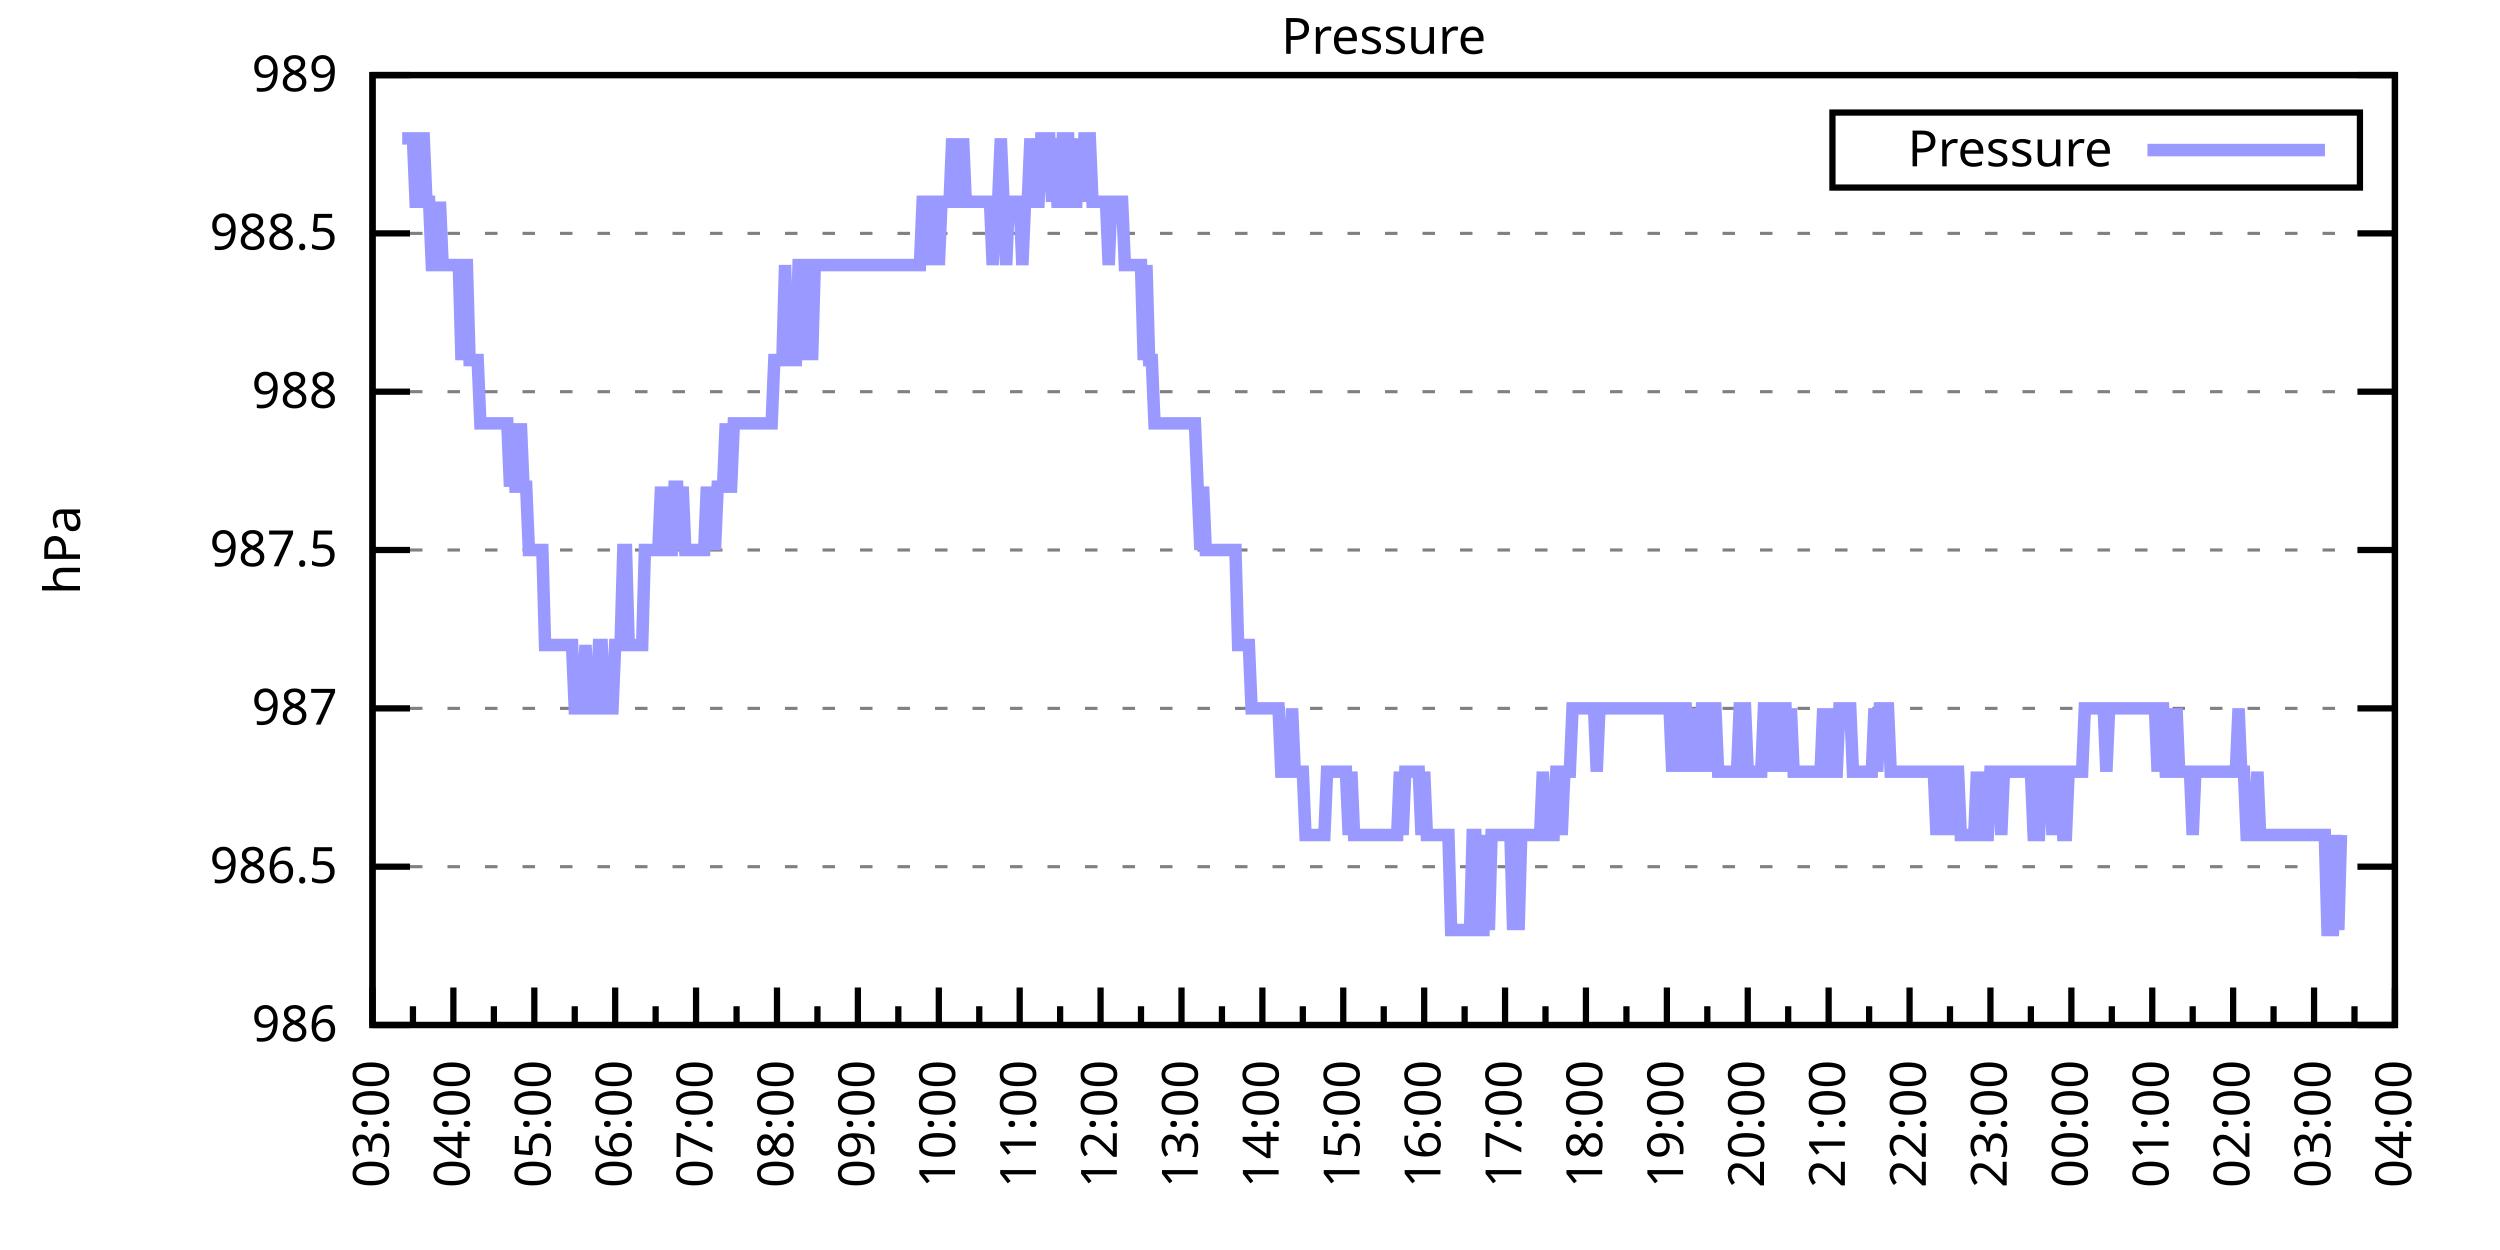
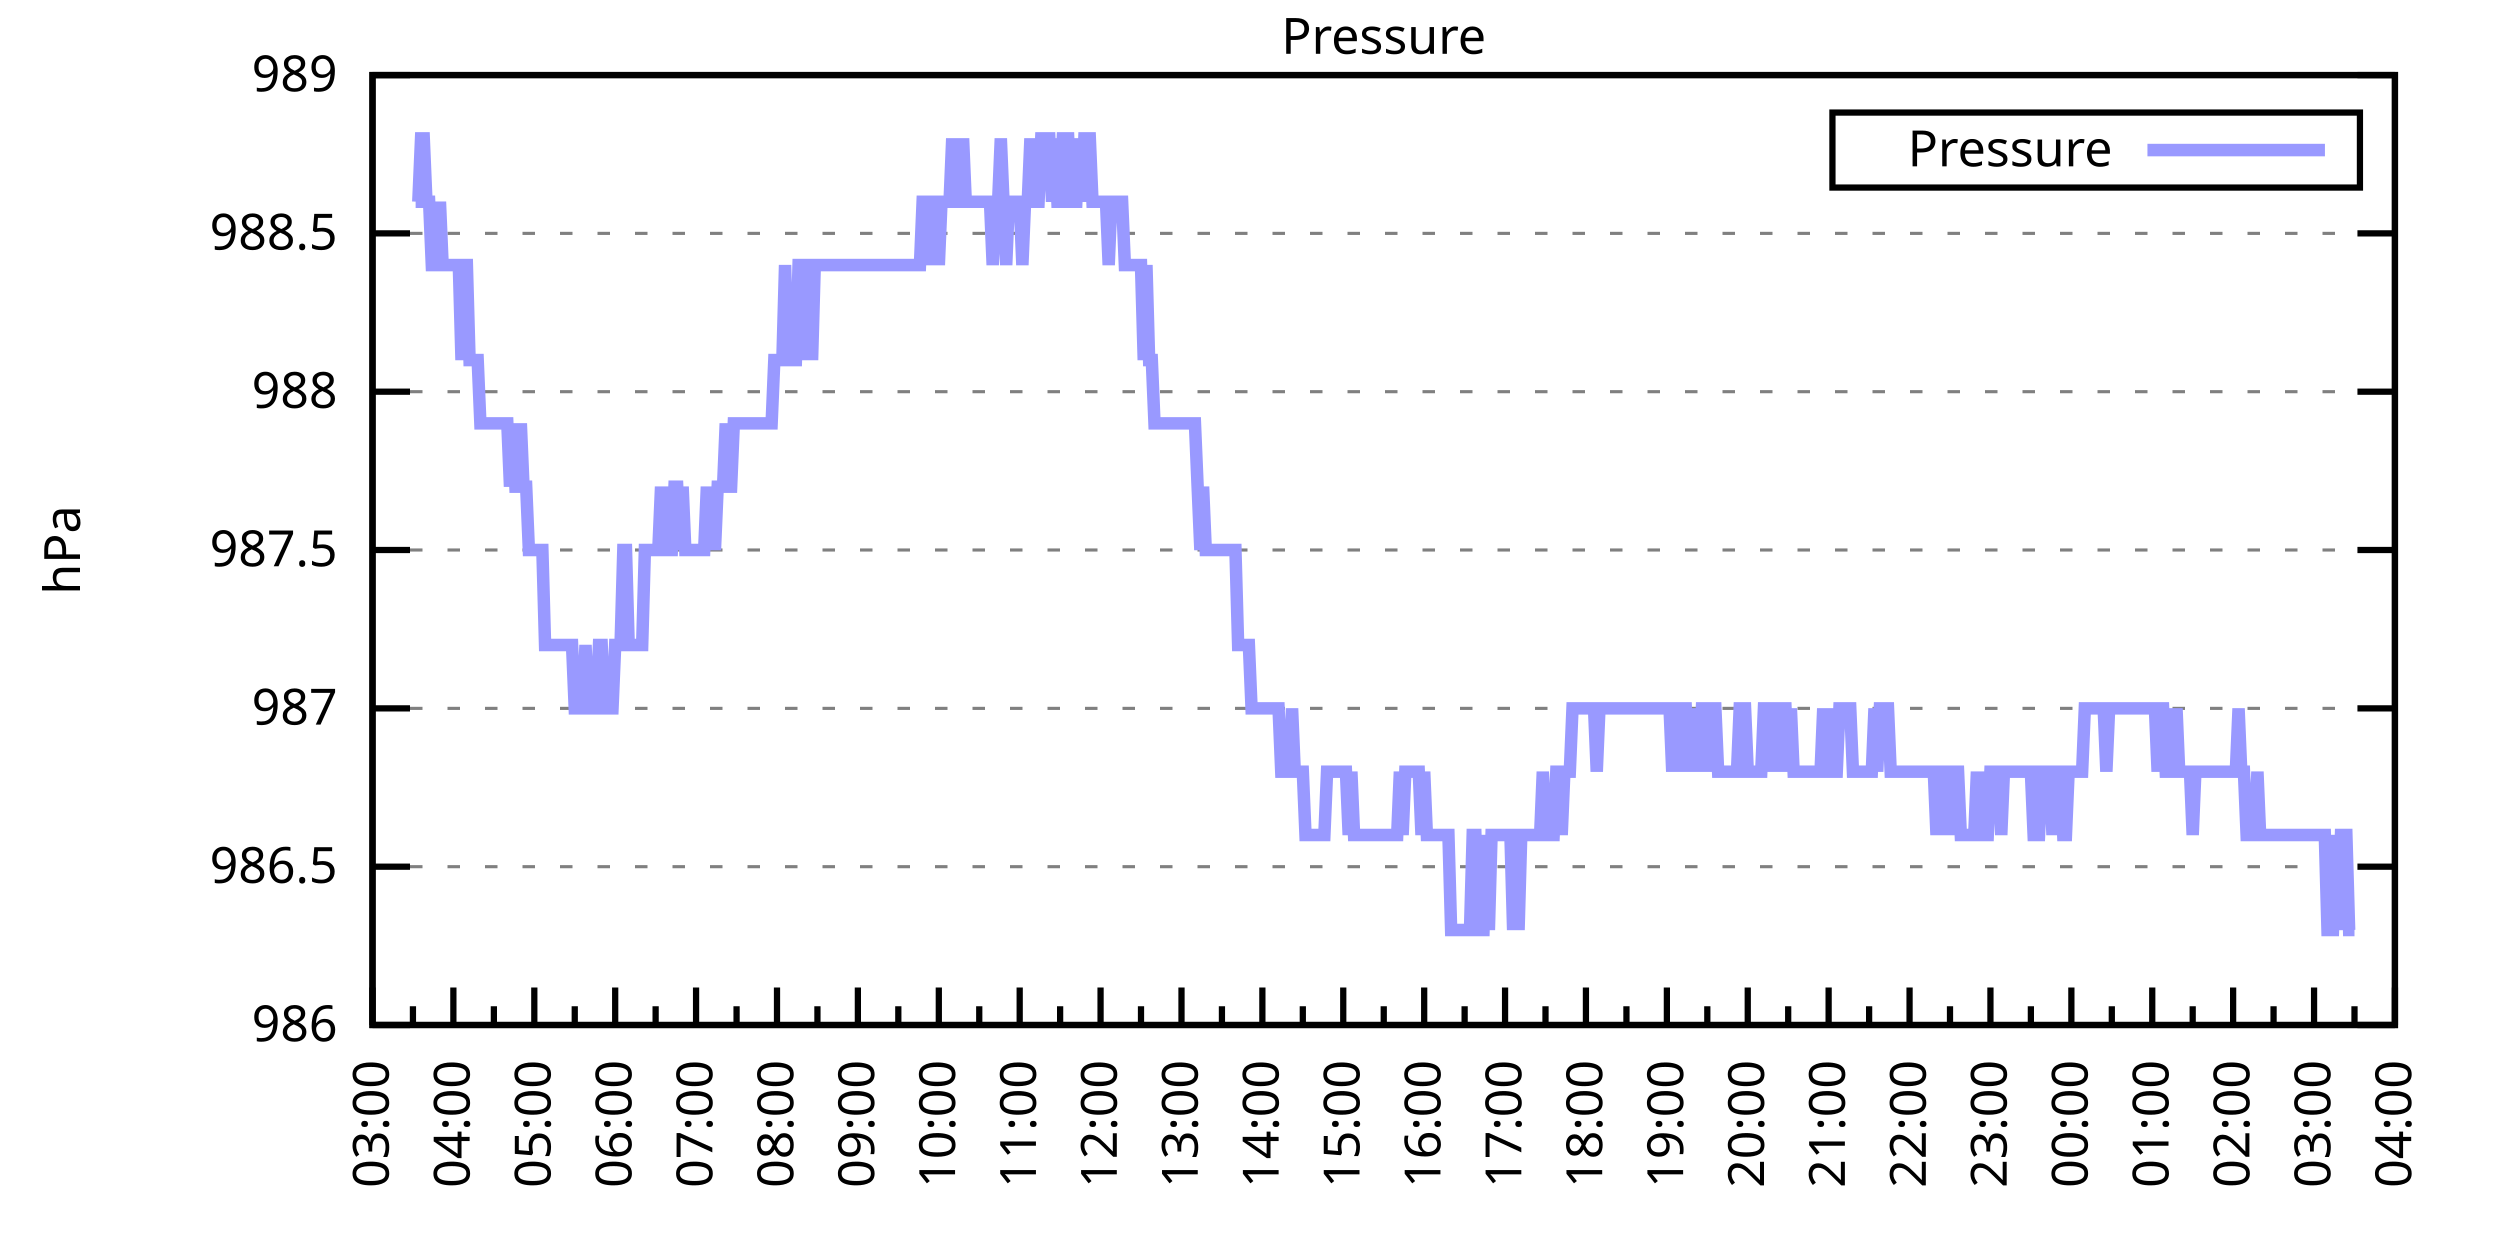
<svg xmlns="http://www.w3.org/2000/svg" xmlns:xlink="http://www.w3.org/1999/xlink" width="400" height="200" viewBox="0 0 400 200">
  <g id="gnuplot_canvas">
    <rect x="0" y="0" width="400" height="200" fill="none" />
    <defs>
      <circle id="gpDot" r="0.5" stroke-width="0.5" stroke="currentColor" />
      <path id="gpPt0" stroke-width="0.333" stroke="currentColor" d="M-1,0 h2 M0,-1 v2" />
      <path id="gpPt1" stroke-width="0.333" stroke="currentColor" d="M-1,-1 L1,1 M1,-1 L-1,1" />
      <path id="gpPt2" stroke-width="0.333" stroke="currentColor" d="M-1,0 L1,0 M0,-1 L0,1 M-1,-1 L1,1 M-1,1 L1,-1" />
      <rect id="gpPt3" stroke-width="0.333" stroke="currentColor" x="-1" y="-1" width="2" height="2" />
      <rect id="gpPt4" stroke-width="0.333" stroke="currentColor" fill="currentColor" x="-1" y="-1" width="2" height="2" />
      <circle id="gpPt5" stroke-width="0.333" stroke="currentColor" cx="0" cy="0" r="1" />
      <use xlink:href="#gpPt5" id="gpPt6" fill="currentColor" stroke="none" />
      <path id="gpPt7" stroke-width="0.333" stroke="currentColor" d="M0,-1.33 L-1.33,0.67 L1.33,0.67 z" />
      <use xlink:href="#gpPt7" id="gpPt8" fill="currentColor" stroke="none" />
      <use xlink:href="#gpPt7" id="gpPt9" stroke="currentColor" transform="rotate(180)" />
      <use xlink:href="#gpPt9" id="gpPt10" fill="currentColor" stroke="none" />
      <use xlink:href="#gpPt3" id="gpPt11" stroke="currentColor" transform="rotate(45)" />
      <use xlink:href="#gpPt11" id="gpPt12" fill="currentColor" stroke="none" />
      <path id="gpPt13" stroke-width="0.333" stroke="currentColor" d="M0,1.330 L1.265,0.411 L0.782,-1.067 L-0.782,-1.076 L-1.265,0.411 z" />
      <use xlink:href="#gpPt13" id="gpPt14" fill="currentColor" stroke="none" />
      <filter id="textbox" filterUnits="objectBoundingBox" x="0" y="0" height="1" width="1">
        <feFlood flood-color="white" flood-opacity="1" result="bgnd" />
        <feComposite in="SourceGraphic" in2="bgnd" operator="atop" />
      </filter>
      <filter id="greybox" filterUnits="objectBoundingBox" x="0" y="0" height="1" width="1">
        <feFlood flood-color="lightgrey" flood-opacity="1" result="grey" />
        <feComposite in="SourceGraphic" in2="grey" operator="atop" />
      </filter>
    </defs>
    <g fill="none" color="white" stroke="currentColor" stroke-width="1.00" stroke-linecap="butt" stroke-linejoin="miter">
</g>
    <g fill="none" color="black" stroke="currentColor" stroke-width="1.00" stroke-linecap="butt" stroke-linejoin="miter">
      <g stroke="none" shape-rendering="crispEdges">
        <polygon fill="rgb(255, 255, 255)" points="59.60,164.00 383.18,164.00 383.18,12.02 59.60,12.02 " />
      </g>
    </g>
    <g fill="none" color="black" stroke="currentColor" stroke-width="1.00" stroke-linecap="butt" stroke-linejoin="miter">
</g>
    <g fill="none" color="black" stroke="black" stroke-width="0.50" stroke-linecap="butt" stroke-linejoin="miter">
</g>
    <g fill="none" color="gray" stroke="currentColor" stroke-width="0.50" stroke-linecap="butt" stroke-linejoin="miter">
      <path stroke="gray" stroke-dasharray="2,4" class="gridline" d="M59.60,164.00 L383.19,164.00  " />
    </g>
    <g fill="none" color="gray" stroke="gray" stroke-width="1.00" stroke-linecap="butt" stroke-linejoin="miter">
</g>
    <g fill="none" color="black" stroke="currentColor" stroke-width="1.00" stroke-linecap="butt" stroke-linejoin="miter">
      <path stroke="black" d="M59.60,164.00 L65.60,164.00 M383.19,164.00 L377.19,164.00  " />
      <g transform="translate(54.00,166.60)" stroke="none" fill="black" font-family="Sans" font-size="8.00" text-anchor="end">
        <text>
          <tspan font-family="Sans"> 986</tspan>
        </text>
      </g>
    </g>
    <g fill="none" color="black" stroke="currentColor" stroke-width="1.00" stroke-linecap="butt" stroke-linejoin="miter">
</g>
    <g fill="none" color="black" stroke="black" stroke-width="0.50" stroke-linecap="butt" stroke-linejoin="miter">
</g>
    <g fill="none" color="gray" stroke="currentColor" stroke-width="0.50" stroke-linecap="butt" stroke-linejoin="miter">
      <path stroke="gray" stroke-dasharray="2,4" class="gridline" d="M59.60,138.67 L383.19,138.67  " />
    </g>
    <g fill="none" color="gray" stroke="gray" stroke-width="1.00" stroke-linecap="butt" stroke-linejoin="miter">
</g>
    <g fill="none" color="black" stroke="currentColor" stroke-width="1.00" stroke-linecap="butt" stroke-linejoin="miter">
      <path stroke="black" d="M59.60,138.67 L65.60,138.67 M383.19,138.67 L377.19,138.67  " />
      <g transform="translate(54.00,141.27)" stroke="none" fill="black" font-family="Sans" font-size="8.00" text-anchor="end">
        <text>
          <tspan font-family="Sans"> 986.5</tspan>
        </text>
      </g>
    </g>
    <g fill="none" color="black" stroke="currentColor" stroke-width="1.00" stroke-linecap="butt" stroke-linejoin="miter">
</g>
    <g fill="none" color="black" stroke="black" stroke-width="0.50" stroke-linecap="butt" stroke-linejoin="miter">
</g>
    <g fill="none" color="gray" stroke="currentColor" stroke-width="0.50" stroke-linecap="butt" stroke-linejoin="miter">
      <path stroke="gray" stroke-dasharray="2,4" class="gridline" d="M59.60,113.34 L383.19,113.34  " />
    </g>
    <g fill="none" color="gray" stroke="gray" stroke-width="1.00" stroke-linecap="butt" stroke-linejoin="miter">
</g>
    <g fill="none" color="black" stroke="currentColor" stroke-width="1.00" stroke-linecap="butt" stroke-linejoin="miter">
      <path stroke="black" d="M59.60,113.34 L65.60,113.34 M383.19,113.34 L377.19,113.34  " />
      <g transform="translate(54.00,115.94)" stroke="none" fill="black" font-family="Sans" font-size="8.00" text-anchor="end">
        <text>
          <tspan font-family="Sans"> 987</tspan>
        </text>
      </g>
    </g>
    <g fill="none" color="black" stroke="currentColor" stroke-width="1.00" stroke-linecap="butt" stroke-linejoin="miter">
</g>
    <g fill="none" color="black" stroke="black" stroke-width="0.50" stroke-linecap="butt" stroke-linejoin="miter">
</g>
    <g fill="none" color="gray" stroke="currentColor" stroke-width="0.50" stroke-linecap="butt" stroke-linejoin="miter">
      <path stroke="gray" stroke-dasharray="2,4" class="gridline" d="M59.60,88.00 L383.19,88.00  " />
    </g>
    <g fill="none" color="gray" stroke="gray" stroke-width="1.00" stroke-linecap="butt" stroke-linejoin="miter">
</g>
    <g fill="none" color="black" stroke="currentColor" stroke-width="1.00" stroke-linecap="butt" stroke-linejoin="miter">
      <path stroke="black" d="M59.60,88.00 L65.60,88.00 M383.19,88.00 L377.19,88.00  " />
      <g transform="translate(54.00,90.60)" stroke="none" fill="black" font-family="Sans" font-size="8.00" text-anchor="end">
        <text>
          <tspan font-family="Sans"> 987.5</tspan>
        </text>
      </g>
    </g>
    <g fill="none" color="black" stroke="currentColor" stroke-width="1.00" stroke-linecap="butt" stroke-linejoin="miter">
</g>
    <g fill="none" color="black" stroke="black" stroke-width="0.50" stroke-linecap="butt" stroke-linejoin="miter">
</g>
    <g fill="none" color="gray" stroke="currentColor" stroke-width="0.50" stroke-linecap="butt" stroke-linejoin="miter">
      <path stroke="gray" stroke-dasharray="2,4" class="gridline" d="M59.60,62.67 L383.19,62.67  " />
    </g>
    <g fill="none" color="gray" stroke="gray" stroke-width="1.00" stroke-linecap="butt" stroke-linejoin="miter">
</g>
    <g fill="none" color="black" stroke="currentColor" stroke-width="1.00" stroke-linecap="butt" stroke-linejoin="miter">
      <path stroke="black" d="M59.60,62.67 L65.60,62.67 M383.19,62.67 L377.19,62.67  " />
      <g transform="translate(54.00,65.27)" stroke="none" fill="black" font-family="Sans" font-size="8.00" text-anchor="end">
        <text>
          <tspan font-family="Sans"> 988</tspan>
        </text>
      </g>
    </g>
    <g fill="none" color="black" stroke="currentColor" stroke-width="1.00" stroke-linecap="butt" stroke-linejoin="miter">
</g>
    <g fill="none" color="black" stroke="black" stroke-width="0.50" stroke-linecap="butt" stroke-linejoin="miter">
</g>
    <g fill="none" color="gray" stroke="currentColor" stroke-width="0.50" stroke-linecap="butt" stroke-linejoin="miter">
      <path stroke="gray" stroke-dasharray="2,4" class="gridline" d="M59.60,37.34 L383.19,37.34  " />
    </g>
    <g fill="none" color="gray" stroke="gray" stroke-width="1.00" stroke-linecap="butt" stroke-linejoin="miter">
</g>
    <g fill="none" color="black" stroke="currentColor" stroke-width="1.00" stroke-linecap="butt" stroke-linejoin="miter">
      <path stroke="black" d="M59.60,37.34 L65.60,37.34 M383.19,37.34 L377.19,37.34  " />
      <g transform="translate(54.00,39.94)" stroke="none" fill="black" font-family="Sans" font-size="8.00" text-anchor="end">
        <text>
          <tspan font-family="Sans"> 988.5</tspan>
        </text>
      </g>
    </g>
    <g fill="none" color="black" stroke="currentColor" stroke-width="1.00" stroke-linecap="butt" stroke-linejoin="miter">
</g>
    <g fill="none" color="black" stroke="black" stroke-width="0.50" stroke-linecap="butt" stroke-linejoin="miter">
</g>
    <g fill="none" color="gray" stroke="currentColor" stroke-width="0.50" stroke-linecap="butt" stroke-linejoin="miter">
      <path stroke="gray" stroke-dasharray="2,4" class="gridline" d="M59.60,12.01 L383.19,12.01  " />
    </g>
    <g fill="none" color="gray" stroke="gray" stroke-width="1.00" stroke-linecap="butt" stroke-linejoin="miter">
</g>
    <g fill="none" color="black" stroke="currentColor" stroke-width="1.00" stroke-linecap="butt" stroke-linejoin="miter">
      <path stroke="black" d="M59.60,12.01 L65.60,12.01 M383.19,12.01 L377.19,12.01  " />
      <g transform="translate(54.00,14.61)" stroke="none" fill="black" font-family="Sans" font-size="8.00" text-anchor="end">
        <text>
          <tspan font-family="Sans"> 989</tspan>
        </text>
      </g>
    </g>
    <g fill="none" color="black" stroke="currentColor" stroke-width="1.00" stroke-linecap="butt" stroke-linejoin="miter">
      <path stroke="black" d="M59.60,164.00 L59.60,158.00  " />
      <g transform="translate(62.20,169.60) rotate(270)" stroke="none" fill="black" font-family="Sans" font-size="8.00" text-anchor="end">
        <text>
          <tspan font-family="Sans">03:00</tspan>
        </text>
      </g>
    </g>
    <g fill="none" color="black" stroke="currentColor" stroke-width="1.00" stroke-linecap="butt" stroke-linejoin="miter">
      <path stroke="black" d="M66.07,164.00 L66.07,161.00 M72.54,164.00 L72.54,158.00  " />
      <g transform="translate(75.14,169.60) rotate(270)" stroke="none" fill="black" font-family="Sans" font-size="8.00" text-anchor="end">
        <text>
          <tspan font-family="Sans">04:00</tspan>
        </text>
      </g>
    </g>
    <g fill="none" color="black" stroke="currentColor" stroke-width="1.00" stroke-linecap="butt" stroke-linejoin="miter">
      <path stroke="black" d="M79.02,164.00 L79.02,161.00 M85.49,164.00 L85.49,158.00  " />
      <g transform="translate(88.09,169.60) rotate(270)" stroke="none" fill="black" font-family="Sans" font-size="8.00" text-anchor="end">
        <text>
          <tspan font-family="Sans">05:00</tspan>
        </text>
      </g>
    </g>
    <g fill="none" color="black" stroke="currentColor" stroke-width="1.00" stroke-linecap="butt" stroke-linejoin="miter">
      <path stroke="black" d="M91.96,164.00 L91.96,161.00 M98.43,164.00 L98.43,158.00  " />
      <g transform="translate(101.03,169.60) rotate(270)" stroke="none" fill="black" font-family="Sans" font-size="8.00" text-anchor="end">
        <text>
          <tspan font-family="Sans">06:00</tspan>
        </text>
      </g>
    </g>
    <g fill="none" color="black" stroke="currentColor" stroke-width="1.00" stroke-linecap="butt" stroke-linejoin="miter">
      <path stroke="black" d="M104.90,164.00 L104.90,161.00 M111.37,164.00 L111.37,158.00  " />
      <g transform="translate(113.97,169.60) rotate(270)" stroke="none" fill="black" font-family="Sans" font-size="8.00" text-anchor="end">
        <text>
          <tspan font-family="Sans">07:00</tspan>
        </text>
      </g>
    </g>
    <g fill="none" color="black" stroke="currentColor" stroke-width="1.00" stroke-linecap="butt" stroke-linejoin="miter">
      <path stroke="black" d="M117.85,164.00 L117.85,161.00 M124.32,164.00 L124.32,158.00  " />
      <g transform="translate(126.92,169.60) rotate(270)" stroke="none" fill="black" font-family="Sans" font-size="8.00" text-anchor="end">
        <text>
          <tspan font-family="Sans">08:00</tspan>
        </text>
      </g>
    </g>
    <g fill="none" color="black" stroke="currentColor" stroke-width="1.00" stroke-linecap="butt" stroke-linejoin="miter">
      <path stroke="black" d="M130.79,164.00 L130.79,161.00 M137.26,164.00 L137.26,158.00  " />
      <g transform="translate(139.86,169.60) rotate(270)" stroke="none" fill="black" font-family="Sans" font-size="8.00" text-anchor="end">
        <text>
          <tspan font-family="Sans">09:00</tspan>
        </text>
      </g>
    </g>
    <g fill="none" color="black" stroke="currentColor" stroke-width="1.00" stroke-linecap="butt" stroke-linejoin="miter">
      <path stroke="black" d="M143.73,164.00 L143.73,161.00 M150.21,164.00 L150.21,158.00  " />
      <g transform="translate(152.81,169.60) rotate(270)" stroke="none" fill="black" font-family="Sans" font-size="8.00" text-anchor="end">
        <text>
          <tspan font-family="Sans">10:00</tspan>
        </text>
      </g>
    </g>
    <g fill="none" color="black" stroke="currentColor" stroke-width="1.00" stroke-linecap="butt" stroke-linejoin="miter">
      <path stroke="black" d="M156.68,164.00 L156.68,161.00 M163.15,164.00 L163.15,158.00  " />
      <g transform="translate(165.75,169.60) rotate(270)" stroke="none" fill="black" font-family="Sans" font-size="8.00" text-anchor="end">
        <text>
          <tspan font-family="Sans">11:00</tspan>
        </text>
      </g>
    </g>
    <g fill="none" color="black" stroke="currentColor" stroke-width="1.00" stroke-linecap="butt" stroke-linejoin="miter">
      <path stroke="black" d="M169.62,164.00 L169.62,161.00 M176.09,164.00 L176.09,158.00  " />
      <g transform="translate(178.69,169.60) rotate(270)" stroke="none" fill="black" font-family="Sans" font-size="8.00" text-anchor="end">
        <text>
          <tspan font-family="Sans">12:00</tspan>
        </text>
      </g>
    </g>
    <g fill="none" color="black" stroke="currentColor" stroke-width="1.00" stroke-linecap="butt" stroke-linejoin="miter">
      <path stroke="black" d="M182.56,164.00 L182.56,161.00 M189.04,164.00 L189.04,158.00  " />
      <g transform="translate(191.64,169.60) rotate(270)" stroke="none" fill="black" font-family="Sans" font-size="8.00" text-anchor="end">
        <text>
          <tspan font-family="Sans">13:00</tspan>
        </text>
      </g>
    </g>
    <g fill="none" color="black" stroke="currentColor" stroke-width="1.00" stroke-linecap="butt" stroke-linejoin="miter">
      <path stroke="black" d="M195.51,164.00 L195.51,161.00 M201.98,164.00 L201.98,158.00  " />
      <g transform="translate(204.58,169.60) rotate(270)" stroke="none" fill="black" font-family="Sans" font-size="8.00" text-anchor="end">
        <text>
          <tspan font-family="Sans">14:00</tspan>
        </text>
      </g>
    </g>
    <g fill="none" color="black" stroke="currentColor" stroke-width="1.00" stroke-linecap="butt" stroke-linejoin="miter">
      <path stroke="black" d="M208.45,164.00 L208.45,161.00 M214.92,164.00 L214.92,158.00  " />
      <g transform="translate(217.52,169.60) rotate(270)" stroke="none" fill="black" font-family="Sans" font-size="8.00" text-anchor="end">
        <text>
          <tspan font-family="Sans">15:00</tspan>
        </text>
      </g>
    </g>
    <g fill="none" color="black" stroke="currentColor" stroke-width="1.00" stroke-linecap="butt" stroke-linejoin="miter">
      <path stroke="black" d="M221.40,164.00 L221.40,161.00 M227.87,164.00 L227.87,158.00  " />
      <g transform="translate(230.47,169.60) rotate(270)" stroke="none" fill="black" font-family="Sans" font-size="8.00" text-anchor="end">
        <text>
          <tspan font-family="Sans">16:00</tspan>
        </text>
      </g>
    </g>
    <g fill="none" color="black" stroke="currentColor" stroke-width="1.00" stroke-linecap="butt" stroke-linejoin="miter">
      <path stroke="black" d="M234.34,164.00 L234.34,161.00 M240.81,164.00 L240.81,158.00  " />
      <g transform="translate(243.41,169.60) rotate(270)" stroke="none" fill="black" font-family="Sans" font-size="8.00" text-anchor="end">
        <text>
          <tspan font-family="Sans">17:00</tspan>
        </text>
      </g>
    </g>
    <g fill="none" color="black" stroke="currentColor" stroke-width="1.00" stroke-linecap="butt" stroke-linejoin="miter">
      <path stroke="black" d="M247.28,164.00 L247.28,161.00 M253.75,164.00 L253.75,158.00  " />
      <g transform="translate(256.35,169.60) rotate(270)" stroke="none" fill="black" font-family="Sans" font-size="8.00" text-anchor="end">
        <text>
          <tspan font-family="Sans">18:00</tspan>
        </text>
      </g>
    </g>
    <g fill="none" color="black" stroke="currentColor" stroke-width="1.00" stroke-linecap="butt" stroke-linejoin="miter">
      <path stroke="black" d="M260.23,164.00 L260.23,161.00 M266.70,164.00 L266.70,158.00  " />
      <g transform="translate(269.30,169.60) rotate(270)" stroke="none" fill="black" font-family="Sans" font-size="8.00" text-anchor="end">
        <text>
          <tspan font-family="Sans">19:00</tspan>
        </text>
      </g>
    </g>
    <g fill="none" color="black" stroke="currentColor" stroke-width="1.00" stroke-linecap="butt" stroke-linejoin="miter">
      <path stroke="black" d="M273.17,164.00 L273.17,161.00 M279.64,164.00 L279.64,158.00  " />
      <g transform="translate(282.24,169.60) rotate(270)" stroke="none" fill="black" font-family="Sans" font-size="8.00" text-anchor="end">
        <text>
          <tspan font-family="Sans">20:00</tspan>
        </text>
      </g>
    </g>
    <g fill="none" color="black" stroke="currentColor" stroke-width="1.00" stroke-linecap="butt" stroke-linejoin="miter">
      <path stroke="black" d="M286.11,164.00 L286.11,161.00 M292.58,164.00 L292.58,158.00  " />
      <g transform="translate(295.18,169.60) rotate(270)" stroke="none" fill="black" font-family="Sans" font-size="8.00" text-anchor="end">
        <text>
          <tspan font-family="Sans">21:00</tspan>
        </text>
      </g>
    </g>
    <g fill="none" color="black" stroke="currentColor" stroke-width="1.00" stroke-linecap="butt" stroke-linejoin="miter">
      <path stroke="black" d="M299.06,164.00 L299.06,161.00 M305.53,164.00 L305.53,158.00  " />
      <g transform="translate(308.13,169.60) rotate(270)" stroke="none" fill="black" font-family="Sans" font-size="8.00" text-anchor="end">
        <text>
          <tspan font-family="Sans">22:00</tspan>
        </text>
      </g>
    </g>
    <g fill="none" color="black" stroke="currentColor" stroke-width="1.00" stroke-linecap="butt" stroke-linejoin="miter">
      <path stroke="black" d="M312.00,164.00 L312.00,161.00 M318.47,164.00 L318.47,158.00  " />
      <g transform="translate(321.07,169.60) rotate(270)" stroke="none" fill="black" font-family="Sans" font-size="8.00" text-anchor="end">
        <text>
          <tspan font-family="Sans">23:00</tspan>
        </text>
      </g>
    </g>
    <g fill="none" color="black" stroke="currentColor" stroke-width="1.00" stroke-linecap="butt" stroke-linejoin="miter">
      <path stroke="black" d="M324.94,164.00 L324.94,161.00 M331.42,164.00 L331.42,158.00  " />
      <g transform="translate(334.02,169.60) rotate(270)" stroke="none" fill="black" font-family="Sans" font-size="8.00" text-anchor="end">
        <text>
          <tspan font-family="Sans">00:00</tspan>
        </text>
      </g>
    </g>
    <g fill="none" color="black" stroke="currentColor" stroke-width="1.00" stroke-linecap="butt" stroke-linejoin="miter">
      <path stroke="black" d="M337.89,164.00 L337.89,161.00 M344.36,164.00 L344.36,158.00  " />
      <g transform="translate(346.96,169.60) rotate(270)" stroke="none" fill="black" font-family="Sans" font-size="8.00" text-anchor="end">
        <text>
          <tspan font-family="Sans">01:00</tspan>
        </text>
      </g>
    </g>
    <g fill="none" color="black" stroke="currentColor" stroke-width="1.00" stroke-linecap="butt" stroke-linejoin="miter">
      <path stroke="black" d="M350.83,164.00 L350.83,161.00 M357.30,164.00 L357.30,158.00  " />
      <g transform="translate(359.90,169.60) rotate(270)" stroke="none" fill="black" font-family="Sans" font-size="8.00" text-anchor="end">
        <text>
          <tspan font-family="Sans">02:00</tspan>
        </text>
      </g>
    </g>
    <g fill="none" color="black" stroke="currentColor" stroke-width="1.00" stroke-linecap="butt" stroke-linejoin="miter">
      <path stroke="black" d="M363.77,164.00 L363.77,161.00 M370.25,164.00 L370.25,158.00  " />
      <g transform="translate(372.85,169.60) rotate(270)" stroke="none" fill="black" font-family="Sans" font-size="8.00" text-anchor="end">
        <text>
          <tspan font-family="Sans">03:00</tspan>
        </text>
      </g>
    </g>
    <g fill="none" color="black" stroke="currentColor" stroke-width="1.00" stroke-linecap="butt" stroke-linejoin="miter">
      <path stroke="black" d="M376.72,164.00 L376.72,161.00 M383.19,164.00 L383.19,158.00  " />
      <g transform="translate(385.79,169.60) rotate(270)" stroke="none" fill="black" font-family="Sans" font-size="8.00" text-anchor="end">
        <text>
          <tspan font-family="Sans">04:00</tspan>
        </text>
      </g>
    </g>
    <g fill="none" color="black" stroke="currentColor" stroke-width="1.00" stroke-linecap="butt" stroke-linejoin="miter">
</g>
    <g fill="none" color="black" stroke="currentColor" stroke-width="1.00" stroke-linecap="butt" stroke-linejoin="miter">
      <path stroke="black" d="M59.60,12.01 L59.60,164.00 L383.19,164.00 L383.19,12.01 L59.60,12.01 Z  " />
    </g>
    <g fill="none" color="black" stroke="currentColor" stroke-width="1.00" stroke-linecap="butt" stroke-linejoin="miter">
      <g transform="translate(12.80,88.01) rotate(270)" stroke="none" fill="black" font-family="Sans" font-size="8.00" text-anchor="middle">
        <text>
          <tspan font-family="Sans">hPa</tspan>
        </text>
      </g>
    </g>
    <g fill="none" color="black" stroke="currentColor" stroke-width="1.00" stroke-linecap="butt" stroke-linejoin="miter">
</g>
    <g fill="none" color="black" stroke="currentColor" stroke-width="1.00" stroke-linecap="butt" stroke-linejoin="miter">
      <path stroke="black" d="M293.19,30.01 L293.19,18.01 L377.59,18.01 L377.59,30.01 L293.19,30.01 Z  " />
    </g>
    <g id="Pressure_plot_1">
      <g fill="none" color="white" stroke="black" stroke-width="2.00" stroke-linecap="butt" stroke-linejoin="miter">
</g>
      <g fill="none" color="black" stroke="currentColor" stroke-width="2.00" stroke-linecap="butt" stroke-linejoin="miter">
        <g transform="translate(337.99,26.61)" stroke="none" fill="black" font-family="Sans" font-size="8.00" text-anchor="end">
          <text>
            <tspan font-family="Sans">Pressure</tspan>
          </text>
        </g>
      </g>
      <g fill="none" color="black" stroke="currentColor" stroke-width="2.00" stroke-linecap="butt" stroke-linejoin="miter">
-         <path stroke="rgb(153, 153, 255)" d="M343.59,24.01 L371.99,24.01 M64.35,22.14 L64.78,22.14 L65.21,22.14 L65.64,22.14 L66.07,22.14 L66.50,32.28   L66.93,32.28 L67.37,22.14 L67.80,22.14 L68.23,32.28 L68.66,32.28 L69.09,42.41 L69.52,42.41 L69.95,42.41   L70.39,32.28 L70.82,42.41 L71.25,42.41 L71.68,42.41 L72.11,42.41 L72.54,42.41 L72.98,42.41 L73.41,42.41   L73.84,57.61 L74.27,42.41 L74.70,42.41 L75.13,57.61 L75.56,57.61 L76.00,57.61 L76.43,57.61 L76.86,67.74   L77.29,67.74 L77.72,67.74 L78.15,67.74 L78.58,67.74 L79.02,67.74 L79.45,67.74 L79.88,67.74 L80.31,67.74   L80.74,67.74 L81.17,67.74 L81.60,77.87 L82.04,67.74 L82.47,77.87 L82.90,77.87 L83.33,67.74 L83.76,77.87   L84.19,77.87 L84.62,88.00 L85.06,88.00 L85.49,88.00 L85.92,88.00 L86.35,88.00 L86.78,88.00 L87.21,103.20   L87.64,103.20 L88.08,103.20 L88.51,103.20 L88.94,103.20 L89.37,103.20 L89.80,103.20 L90.23,103.20 L90.66,103.20   L91.10,103.20 L91.53,103.20 L91.96,113.34 L92.39,113.34 L92.82,113.34 L93.25,113.34 L93.68,103.20 L94.12,113.34   L94.55,113.34 L94.98,113.34 L95.41,113.34 L95.84,103.20 L96.27,103.20 L96.70,113.34 L97.14,113.34 L97.57,113.34   L98.00,113.34 L98.43,103.20 L98.86,103.20 L99.29,103.20 L99.73,88.00 L100.16,88.00 L100.59,103.20 L101.02,103.20   L101.45,103.20 L101.88,103.20 L102.31,103.20 L102.75,103.20 L103.18,88.00 L103.61,88.00 L104.04,88.00 L104.47,88.00   L104.90,88.00 L105.33,88.00 L105.77,77.87 L106.20,88.00 L106.63,77.87 L107.06,88.00 L107.49,88.00 L107.92,77.87   L108.35,77.87 L108.79,88.00 L109.22,77.87 L109.65,88.00 L110.08,88.00 L110.51,88.00 L110.94,88.00 L111.37,88.00   L111.81,88.00 L112.24,88.00 L112.67,88.00 L113.10,77.87 L113.53,88.00 L113.96,77.87 L114.39,88.00 L114.83,77.87   L115.26,77.87 L115.69,77.87 L116.12,67.74 L116.55,77.87 L116.98,77.87 L117.41,67.74 L117.85,67.74 L118.28,67.74   L118.71,67.74 L119.14,67.74 L119.57,67.74 L120.00,67.74 L120.43,67.74 L120.87,67.74 L121.30,67.74 L121.73,67.74   L122.16,67.74 L122.59,67.74 L123.02,67.74 L123.46,67.74 L123.89,57.61 L124.32,57.61 L124.75,57.61 L125.18,57.61   L125.61,42.41 L126.04,57.61 L126.48,57.61 L126.91,57.61 L127.34,57.61 L127.77,42.41 L128.20,42.41 L128.63,42.41   L129.06,57.61 L129.50,42.41 L129.93,57.61 L130.36,42.41 L130.79,42.41 L131.22,42.41 L131.65,42.41 L132.08,42.41   L132.52,42.41 L132.95,42.41 L133.38,42.41 L133.81,42.41 L134.24,42.41 L134.67,42.41 L135.10,42.41 L135.54,42.41   L135.97,42.41 L136.40,42.41 L136.83,42.41 L137.26,42.41 L137.69,42.41 L138.12,42.41 L138.56,42.41 L138.99,42.41   L139.42,42.41 L139.85,42.41 L140.28,42.41 L140.71,42.41 L141.14,42.41 L141.58,42.41 L142.01,42.41 L142.44,42.41   L142.87,42.41 L143.30,42.41 L143.73,42.41 L144.16,42.41 L144.60,42.41 L145.03,42.41 L145.46,42.41 L145.89,42.41   L146.32,42.41 L146.75,42.41 L147.19,42.41 L147.62,32.28 L148.05,32.28 L148.48,32.28 L148.91,42.41 L149.34,32.28   L149.77,32.28 L150.21,42.41 L150.64,32.28 L151.07,32.28 L151.50,32.28 L151.93,32.28 L152.36,22.14 L152.79,32.28   L153.23,32.28 L153.66,32.28 L154.09,22.14 L154.52,32.28 L154.95,32.28 L155.38,32.28 L155.81,32.28 L156.25,32.28   L156.68,32.28 L157.11,32.28 L157.54,32.28 L157.97,32.28 L158.40,32.28 L158.83,42.41 L159.27,32.28 L159.70,32.28   L160.13,22.14 L160.56,32.28 L160.99,42.41 L161.42,32.28 L161.85,32.28 L162.29,32.28 L162.72,32.28 L163.15,32.28   L163.58,42.41 L164.01,32.28 L164.44,32.28 L164.87,22.14 L165.31,32.28 L165.74,32.28 L166.17,32.28 L166.60,22.14   L167.03,22.14 L167.46,22.14 L167.89,22.14 L168.33,32.28 L168.76,22.14 L169.19,32.28 L169.62,32.28 L170.05,22.14   L170.48,22.14 L170.91,22.14 L171.35,32.28 L171.78,32.28 L172.21,32.28 L172.64,22.14 L173.07,32.28 L173.50,22.14   L173.94,22.14 L174.37,22.14 L174.80,32.28 L175.23,32.28 L175.66,32.28 L176.09,32.28 L176.52,32.28 L176.96,32.28   L177.39,42.41 L177.82,32.28 L178.25,32.28 L178.68,32.28 L179.11,32.28 L179.54,32.28 L179.98,42.41 L180.41,42.41   L180.84,42.41 L181.27,42.41 L181.70,42.41 L182.13,42.41 L182.56,42.41 L183.00,57.61 L183.43,42.41 L183.86,57.61   L184.29,57.61 L184.72,67.74 L185.15,67.74 L185.58,67.74 L186.02,67.74 L186.45,67.74 L186.88,67.74 L187.31,67.74   L187.74,67.74 L188.17,67.74 L188.60,67.74 L189.04,67.74 L189.47,67.74 L189.90,67.74 L190.33,67.74 L190.76,67.74   L191.19,67.74 L191.62,77.87 L192.06,88.00 L192.49,77.87 L192.92,88.00 L193.35,88.00 L193.78,88.00 L194.21,88.00   L194.64,88.00 L195.08,88.00 L195.51,88.00 L195.94,88.00 L196.37,88.00 L196.80,88.00 L197.23,88.00 L197.67,88.00   L198.10,103.20 L198.53,103.20 L198.96,103.20 L199.39,103.20 L199.82,103.20 L200.25,113.34 L200.69,113.34 L201.12,113.34   L201.55,113.34 L201.98,113.34 L202.41,113.34 L202.84,113.34 L203.27,113.34 L203.71,113.34 L204.14,113.34 L204.57,113.34   L205.00,123.47 L205.43,123.47 L205.86,123.47 L206.29,123.47 L206.73,113.34 L207.16,123.47 L207.59,123.47 L208.02,123.47   L208.45,123.47 L208.88,133.60 L209.31,133.60 L209.75,133.60 L210.18,133.60 L210.61,133.60 L211.04,133.60 L211.47,133.60   L211.90,133.60 L212.33,123.47 L212.77,123.47 L213.20,123.47 L213.63,123.47 L214.06,123.47 L214.49,123.47 L214.92,123.47   L215.35,123.47 L215.79,133.60 L216.22,123.47 L216.65,133.60 L217.08,133.60 L217.51,133.60 L217.94,133.60 L218.37,133.60   L218.81,133.60 L219.24,133.60 L219.67,133.60 L220.10,133.60 L220.53,133.60 L220.96,133.60 L221.40,133.60 L221.83,133.60   L222.26,133.60 L222.69,133.60 L223.12,133.60 L223.55,133.60 L223.98,123.47 L224.42,133.60 L224.85,123.47 L225.28,123.47   L225.71,123.47 L226.14,123.47 L226.57,123.47 L227.00,123.47 L227.44,133.60 L227.87,123.47 L228.30,133.60 L228.73,133.60   L229.16,133.60 L229.59,133.60 L230.02,133.60 L230.46,133.60 L230.89,133.60 L231.32,133.60 L231.75,133.60 L232.18,148.80   L232.61,148.80 L233.04,148.80 L233.48,148.80 L233.91,148.80 L234.34,148.80 L234.77,148.80 L235.20,148.80 L235.63,133.60   L236.06,133.60 L236.50,148.80 L236.93,148.80 L237.36,148.80 L237.79,133.60 L238.22,148.80 L238.65,133.60 L239.08,133.60   L239.52,133.60 L239.95,133.60 L240.38,133.60 L240.81,133.60 L241.24,133.60 L241.67,133.60 L242.10,148.80 L242.54,133.60   L242.97,148.80 L243.40,133.60 L243.83,133.60 L244.26,133.60 L244.69,133.60 L245.12,133.60 L245.56,133.60 L245.99,133.60   L246.42,133.60 L246.85,123.47 L247.28,133.60 L247.71,133.60 L248.15,133.60 L248.58,133.60 L249.01,123.47 L249.44,123.47   L249.87,133.60 L250.30,123.47 L250.73,123.47 L251.17,123.47 L251.60,113.34 L252.03,113.34 L252.46,113.34 L252.89,113.34   L253.32,113.34 L253.75,113.34 L254.19,113.34 L254.62,113.34 L255.05,113.34 L255.48,123.47 L255.91,113.34 L256.34,113.34   L256.77,113.34 L257.21,113.34 L257.64,113.34 L258.07,113.34 L258.50,113.34 L258.93,113.34 L259.36,113.34 L259.79,113.34   L260.23,113.34 L260.66,113.34 L261.09,113.34 L261.52,113.34 L261.95,113.34 L262.38,113.34 L262.81,113.34 L263.25,113.34   L263.68,113.34 L264.11,113.34 L264.54,113.34 L264.97,113.34 L265.40,113.34 L265.83,113.34 L266.27,113.34 L266.70,113.34   L267.13,113.34 L267.56,123.47 L267.99,113.34 L268.42,113.34 L268.85,123.47 L269.29,113.34 L269.72,113.34 L270.15,123.47   L270.58,113.34 L271.01,123.47 L271.44,113.34 L271.88,123.47 L272.31,113.34 L272.74,113.34 L273.17,113.34 L273.60,123.47   L274.03,113.34 L274.46,113.34 L274.90,123.47 L275.33,123.47 L275.76,123.47 L276.19,123.47 L276.62,123.47 L277.05,123.47   L277.48,123.47 L277.92,123.47 L278.35,113.34 L278.78,113.34 L279.21,113.34 L279.64,123.47 L280.07,123.47 L280.50,123.47   L280.94,123.47 L281.37,123.47 L281.80,123.47 L282.23,113.34 L282.66,113.34 L283.09,123.47 L283.52,113.34 L283.96,113.34   L284.39,123.47 L284.82,113.34 L285.25,113.34 L285.68,113.34 L286.11,123.47 L286.54,113.34 L286.98,123.47 L287.41,123.47   L287.84,123.47 L288.27,123.47 L288.70,123.47 L289.13,123.47 L289.56,123.47 L290.00,123.47 L290.43,123.47 L290.86,123.47   L291.29,123.47 L291.72,113.34 L292.15,123.47 L292.58,123.47 L293.02,113.34 L293.45,123.47 L293.88,123.47 L294.31,113.34   L294.74,113.34 L295.17,113.34 L295.60,113.34 L296.04,113.34 L296.47,123.47 L296.90,123.47 L297.33,123.47 L297.76,123.47   L298.19,123.47 L298.63,123.47 L299.06,123.47 L299.49,123.47 L299.92,113.34 L300.35,123.47 L300.78,113.34 L301.21,113.34   L301.65,113.34 L302.08,113.34 L302.51,123.47 L302.94,123.47 L303.37,123.47 L303.80,123.47 L304.23,123.47 L304.67,123.47   L305.10,123.47 L305.53,123.47 L305.96,123.47 L306.39,123.47 L306.82,123.47 L307.25,123.47 L307.69,123.47 L308.12,123.47   L308.55,123.47 L308.98,123.47 L309.41,123.47 L309.84,133.60 L310.27,123.47 L310.71,123.47 L311.14,133.60 L311.57,123.47   L312.00,133.60 L312.43,123.47 L312.86,123.47 L313.29,123.47 L313.73,133.60 L314.16,133.60 L314.59,133.60 L315.02,133.60   L315.45,133.60 L315.88,133.60 L316.31,123.47 L316.75,133.60 L317.18,123.47 L317.61,133.60 L318.04,133.60 L318.47,123.47   L318.90,123.47 L319.33,123.47 L319.77,123.47 L320.20,133.60 L320.63,123.47 L321.06,123.47 L321.49,123.47 L321.92,123.47   L322.36,123.47 L322.79,123.47 L323.22,123.47 L323.65,123.47 L324.08,123.47 L324.51,123.47 L324.94,123.47 L325.38,133.60   L325.81,133.60 L326.24,133.60 L326.67,123.47 L327.10,123.47 L327.53,123.47 L327.96,123.47 L328.40,133.60 L328.83,123.47   L329.26,123.47 L329.69,123.47 L330.12,133.60 L330.55,133.60 L330.98,123.47 L331.42,123.47 L331.85,123.47 L332.28,123.47   L332.71,123.47 L333.14,123.47 L333.57,113.34 L334.00,113.34 L334.44,113.34 L334.87,113.34 L335.30,113.34 L335.73,113.34   L336.16,113.34 L336.59,113.34 L337.02,123.47 L337.46,113.34 L337.89,113.34 L338.32,113.34 L338.75,113.34 L339.18,113.34   L339.61,113.34 L340.04,113.34 L340.48,113.34 L340.91,113.34 L341.34,113.34 L341.77,113.34 L342.20,113.34 L342.63,113.34   L343.06,113.34 L343.50,113.34 L343.93,113.34 L344.36,113.34 L344.79,113.34 L345.22,123.47 L345.65,113.34 L346.09,113.34   L346.52,123.47 L346.95,123.47 L347.38,113.34 L347.81,123.47 L348.24,113.34 L348.67,123.47 L349.11,123.47 L349.54,123.47   L349.97,123.47 L350.40,123.47 L350.83,133.60 L351.26,123.47 L351.69,123.47 L352.13,123.47 L352.56,123.47 L352.99,123.47   L353.42,123.47 L353.85,123.47 L354.28,123.47 L354.71,123.47 L355.15,123.47 L355.58,123.47 L356.01,123.47 L356.44,123.47   L356.87,123.47 L357.30,123.47 L357.73,123.47 L358.17,113.34 L358.60,123.47 L359.03,123.47 L359.46,133.60 L359.89,133.60   L360.32,133.60 L360.75,133.60 L361.19,123.47 L361.62,133.60 L362.05,133.60 L362.48,133.60 L362.91,133.60 L363.34,133.60   L363.77,133.60 L364.21,133.60 L364.64,133.60 L365.07,133.60 L365.50,133.60 L365.93,133.60 L366.36,133.60 L366.79,133.60   L367.23,133.60 L367.66,133.60 L368.09,133.60 L368.52,133.60 L368.95,133.60 L369.38,133.60 L369.81,133.60 L370.25,133.60   L370.68,133.60 L371.11,133.60 L371.54,133.60 L371.97,133.60 L372.40,148.80 L372.84,148.80 L373.27,148.80 L373.70,133.60   L374.13,148.80 L374.56,133.60  " />
+         <path stroke="rgb(153, 153, 255)" d="M343.59,24.01 L371.99,24.01 M66.50,32.28 L66.93,32.28 L67.37,22.14 L67.80,22.14 L68.23,32.28 L68.66,32.28   L69.09,42.41 L69.52,42.41 L69.95,42.41 L70.39,32.28 L70.82,42.41 L71.25,42.41 L71.68,42.41 L72.11,42.41   L72.54,42.41 L72.98,42.41 L73.41,42.41 L73.84,57.61 L74.27,42.41 L74.70,42.41 L75.13,57.61 L75.56,57.61   L76.00,57.61 L76.43,57.61 L76.86,67.74 L77.29,67.74 L77.72,67.74 L78.15,67.74 L78.58,67.74 L79.02,67.74   L79.45,67.74 L79.88,67.74 L80.31,67.74 L80.74,67.74 L81.17,67.74 L81.60,77.87 L82.04,67.74 L82.47,77.87   L82.90,77.87 L83.33,67.74 L83.76,77.87 L84.19,77.87 L84.62,88.00 L85.06,88.00 L85.49,88.00 L85.92,88.00   L86.35,88.00 L86.78,88.00 L87.21,103.20 L87.64,103.20 L88.08,103.20 L88.51,103.20 L88.94,103.20 L89.37,103.20   L89.80,103.20 L90.23,103.20 L90.66,103.20 L91.10,103.20 L91.53,103.20 L91.96,113.34 L92.39,113.34 L92.82,113.34   L93.25,113.34 L93.68,103.20 L94.12,113.34 L94.55,113.34 L94.98,113.34 L95.41,113.34 L95.84,103.20 L96.27,103.20   L96.70,113.34 L97.14,113.34 L97.57,113.34 L98.00,113.34 L98.43,103.20 L98.86,103.20 L99.29,103.20 L99.73,88.00   L100.16,88.00 L100.59,103.20 L101.02,103.20 L101.45,103.20 L101.88,103.20 L102.31,103.20 L102.75,103.20 L103.18,88.00   L103.61,88.00 L104.04,88.00 L104.47,88.00 L104.90,88.00 L105.33,88.00 L105.77,77.87 L106.20,88.00 L106.63,77.87   L107.06,88.00 L107.49,88.00 L107.92,77.87 L108.35,77.87 L108.79,88.00 L109.22,77.87 L109.65,88.00 L110.08,88.00   L110.51,88.00 L110.94,88.00 L111.37,88.00 L111.81,88.00 L112.24,88.00 L112.67,88.00 L113.10,77.87 L113.53,88.00   L113.96,77.87 L114.39,88.00 L114.83,77.87 L115.26,77.87 L115.69,77.87 L116.12,67.74 L116.55,77.87 L116.98,77.87   L117.41,67.74 L117.85,67.74 L118.28,67.74 L118.71,67.74 L119.14,67.74 L119.57,67.74 L120.00,67.74 L120.43,67.74   L120.87,67.74 L121.30,67.74 L121.73,67.74 L122.16,67.74 L122.59,67.74 L123.02,67.74 L123.46,67.74 L123.89,57.61   L124.32,57.61 L124.75,57.61 L125.18,57.61 L125.61,42.41 L126.04,57.61 L126.48,57.61 L126.91,57.61 L127.34,57.61   L127.77,42.41 L128.20,42.41 L128.63,42.41 L129.06,57.61 L129.50,42.41 L129.93,57.61 L130.36,42.41 L130.79,42.41   L131.22,42.41 L131.65,42.41 L132.08,42.41 L132.52,42.41 L132.95,42.41 L133.38,42.41 L133.81,42.41 L134.24,42.41   L134.67,42.41 L135.10,42.41 L135.54,42.41 L135.97,42.41 L136.40,42.41 L136.83,42.41 L137.26,42.41 L137.69,42.41   L138.12,42.41 L138.56,42.41 L138.99,42.41 L139.42,42.41 L139.85,42.41 L140.28,42.41 L140.71,42.41 L141.14,42.41   L141.58,42.41 L142.01,42.41 L142.44,42.41 L142.87,42.41 L143.30,42.41 L143.73,42.41 L144.16,42.41 L144.60,42.41   L145.03,42.41 L145.46,42.41 L145.89,42.41 L146.32,42.41 L146.75,42.41 L147.19,42.41 L147.62,32.28 L148.05,32.28   L148.48,32.28 L148.91,42.41 L149.34,32.28 L149.77,32.28 L150.21,42.41 L150.64,32.28 L151.07,32.28 L151.50,32.28   L151.93,32.28 L152.36,22.14 L152.79,32.28 L153.23,32.28 L153.66,32.28 L154.09,22.14 L154.52,32.28 L154.95,32.28   L155.38,32.28 L155.81,32.28 L156.25,32.28 L156.68,32.28 L157.11,32.28 L157.54,32.28 L157.97,32.28 L158.40,32.28   L158.83,42.41 L159.27,32.28 L159.70,32.28 L160.13,22.14 L160.56,32.28 L160.99,42.41 L161.42,32.28 L161.85,32.28   L162.29,32.28 L162.72,32.28 L163.15,32.28 L163.58,42.41 L164.01,32.28 L164.44,32.28 L164.87,22.14 L165.31,32.28   L165.74,32.28 L166.17,32.28 L166.60,22.14 L167.03,22.14 L167.46,22.14 L167.89,22.14 L168.33,32.28 L168.76,22.14   L169.19,32.28 L169.62,32.28 L170.05,22.14 L170.48,22.14 L170.91,22.14 L171.35,32.28 L171.78,32.28 L172.21,32.28   L172.64,22.14 L173.07,32.28 L173.50,22.14 L173.94,22.14 L174.37,22.14 L174.80,32.28 L175.23,32.28 L175.66,32.28   L176.09,32.28 L176.52,32.28 L176.96,32.28 L177.39,42.41 L177.82,32.28 L178.25,32.28 L178.68,32.28 L179.11,32.28   L179.54,32.28 L179.98,42.41 L180.41,42.41 L180.84,42.41 L181.27,42.41 L181.70,42.41 L182.13,42.41 L182.56,42.41   L183.00,57.61 L183.43,42.41 L183.86,57.61 L184.29,57.61 L184.72,67.74 L185.15,67.74 L185.58,67.74 L186.02,67.74   L186.45,67.74 L186.88,67.74 L187.31,67.74 L187.74,67.74 L188.17,67.74 L188.60,67.74 L189.04,67.74 L189.47,67.74   L189.90,67.74 L190.33,67.74 L190.76,67.74 L191.19,67.74 L191.62,77.87 L192.06,88.00 L192.49,77.87 L192.92,88.00   L193.35,88.00 L193.78,88.00 L194.21,88.00 L194.64,88.00 L195.08,88.00 L195.51,88.00 L195.94,88.00 L196.37,88.00   L196.80,88.00 L197.23,88.00 L197.67,88.00 L198.10,103.20 L198.53,103.20 L198.96,103.20 L199.39,103.20 L199.82,103.20   L200.25,113.34 L200.69,113.34 L201.12,113.34 L201.55,113.34 L201.98,113.34 L202.41,113.34 L202.84,113.34 L203.27,113.34   L203.71,113.34 L204.14,113.34 L204.57,113.34 L205.00,123.47 L205.43,123.47 L205.86,123.47 L206.29,123.47 L206.73,113.34   L207.16,123.47 L207.59,123.47 L208.02,123.47 L208.45,123.47 L208.88,133.60 L209.31,133.60 L209.75,133.60 L210.18,133.60   L210.61,133.60 L211.04,133.60 L211.47,133.60 L211.90,133.60 L212.33,123.47 L212.77,123.47 L213.20,123.47 L213.63,123.47   L214.06,123.47 L214.49,123.47 L214.92,123.47 L215.35,123.47 L215.79,133.60 L216.22,123.47 L216.65,133.60 L217.08,133.60   L217.51,133.60 L217.94,133.60 L218.37,133.60 L218.81,133.60 L219.24,133.60 L219.67,133.60 L220.10,133.60 L220.53,133.60   L220.96,133.60 L221.40,133.60 L221.83,133.60 L222.26,133.60 L222.69,133.60 L223.12,133.60 L223.55,133.60 L223.98,123.47   L224.42,133.60 L224.85,123.47 L225.28,123.47 L225.71,123.47 L226.14,123.47 L226.57,123.47 L227.00,123.47 L227.44,133.60   L227.87,123.47 L228.30,133.60 L228.73,133.60 L229.16,133.60 L229.59,133.60 L230.02,133.60 L230.46,133.60 L230.89,133.60   L231.32,133.60 L231.75,133.60 L232.18,148.80 L232.61,148.80 L233.04,148.80 L233.48,148.80 L233.91,148.80 L234.34,148.80   L234.77,148.80 L235.20,148.80 L235.63,133.60 L236.06,133.60 L236.50,148.80 L236.93,148.80 L237.36,148.80 L237.79,133.60   L238.22,148.80 L238.65,133.60 L239.08,133.60 L239.52,133.60 L239.95,133.60 L240.38,133.60 L240.81,133.60 L241.24,133.60   L241.67,133.60 L242.10,148.80 L242.54,133.60 L242.97,148.80 L243.40,133.60 L243.83,133.60 L244.26,133.60 L244.69,133.60   L245.12,133.60 L245.56,133.60 L245.99,133.60 L246.42,133.60 L246.85,123.47 L247.28,133.60 L247.71,133.60 L248.15,133.60   L248.58,133.60 L249.01,123.47 L249.44,123.47 L249.87,133.60 L250.30,123.47 L250.73,123.47 L251.17,123.47 L251.60,113.34   L252.03,113.34 L252.46,113.34 L252.89,113.34 L253.32,113.34 L253.75,113.34 L254.19,113.34 L254.62,113.34 L255.05,113.34   L255.48,123.47 L255.91,113.34 L256.34,113.34 L256.77,113.34 L257.21,113.34 L257.64,113.34 L258.07,113.34 L258.50,113.34   L258.93,113.34 L259.36,113.34 L259.79,113.34 L260.23,113.34 L260.66,113.34 L261.09,113.34 L261.52,113.34 L261.95,113.34   L262.38,113.34 L262.81,113.34 L263.25,113.34 L263.68,113.34 L264.11,113.34 L264.54,113.34 L264.97,113.34 L265.40,113.34   L265.83,113.34 L266.27,113.34 L266.70,113.34 L267.13,113.34 L267.56,123.47 L267.99,113.34 L268.42,113.34 L268.85,123.47   L269.29,113.34 L269.72,113.34 L270.15,123.47 L270.58,113.34 L271.01,123.47 L271.44,113.34 L271.88,123.47 L272.31,113.34   L272.74,113.34 L273.17,113.34 L273.60,123.47 L274.03,113.34 L274.46,113.34 L274.90,123.47 L275.33,123.47 L275.76,123.47   L276.19,123.47 L276.62,123.47 L277.05,123.47 L277.48,123.47 L277.92,123.47 L278.35,113.34 L278.78,113.34 L279.21,113.34   L279.64,123.47 L280.07,123.47 L280.50,123.47 L280.94,123.47 L281.37,123.47 L281.80,123.47 L282.23,113.34 L282.66,113.34   L283.09,123.47 L283.52,113.34 L283.96,113.34 L284.39,123.47 L284.82,113.34 L285.25,113.34 L285.68,113.34 L286.11,123.47   L286.54,113.34 L286.98,123.47 L287.41,123.47 L287.84,123.47 L288.27,123.47 L288.70,123.47 L289.13,123.47 L289.56,123.47   L290.00,123.47 L290.43,123.47 L290.86,123.47 L291.29,123.47 L291.72,113.34 L292.15,123.47 L292.58,123.47 L293.02,113.34   L293.45,123.47 L293.88,123.47 L294.31,113.34 L294.74,113.34 L295.17,113.34 L295.60,113.34 L296.04,113.34 L296.47,123.47   L296.90,123.47 L297.33,123.47 L297.76,123.47 L298.19,123.47 L298.63,123.47 L299.06,123.47 L299.49,123.47 L299.92,113.34   L300.35,123.47 L300.78,113.34 L301.21,113.34 L301.65,113.34 L302.08,113.34 L302.51,123.47 L302.94,123.47 L303.37,123.47   L303.80,123.47 L304.23,123.47 L304.67,123.47 L305.10,123.47 L305.53,123.47 L305.96,123.47 L306.39,123.47 L306.82,123.47   L307.25,123.47 L307.69,123.47 L308.12,123.47 L308.55,123.47 L308.98,123.47 L309.41,123.47 L309.84,133.60 L310.27,123.47   L310.71,123.47 L311.14,133.60 L311.57,123.47 L312.00,133.60 L312.43,123.47 L312.86,123.47 L313.29,123.47 L313.73,133.60   L314.16,133.60 L314.59,133.60 L315.02,133.60 L315.45,133.60 L315.88,133.60 L316.31,123.47 L316.75,133.60 L317.18,123.47   L317.61,133.60 L318.04,133.60 L318.47,123.47 L318.90,123.47 L319.33,123.47 L319.77,123.47 L320.20,133.60 L320.63,123.47   L321.06,123.47 L321.49,123.47 L321.92,123.47 L322.36,123.47 L322.79,123.47 L323.22,123.47 L323.65,123.47 L324.08,123.47   L324.51,123.47 L324.94,123.47 L325.38,133.60 L325.81,133.60 L326.24,133.60 L326.67,123.47 L327.10,123.47 L327.53,123.47   L327.96,123.47 L328.40,133.60 L328.83,123.47 L329.26,123.47 L329.69,123.47 L330.12,133.60 L330.55,133.60 L330.98,123.47   L331.42,123.47 L331.85,123.47 L332.28,123.47 L332.71,123.47 L333.14,123.47 L333.57,113.34 L334.00,113.34 L334.44,113.34   L334.87,113.34 L335.30,113.34 L335.73,113.34 L336.16,113.34 L336.59,113.34 L337.02,123.47 L337.46,113.34 L337.89,113.34   L338.32,113.34 L338.75,113.34 L339.18,113.34 L339.61,113.34 L340.04,113.34 L340.48,113.34 L340.91,113.34 L341.34,113.34   L341.77,113.34 L342.20,113.34 L342.63,113.34 L343.06,113.34 L343.50,113.34 L343.93,113.34 L344.36,113.34 L344.79,113.34   L345.22,123.47 L345.65,113.34 L346.09,113.34 L346.52,123.47 L346.95,123.47 L347.38,113.34 L347.81,123.47 L348.24,113.34   L348.67,123.47 L349.11,123.47 L349.54,123.47 L349.97,123.47 L350.40,123.47 L350.83,133.60 L351.26,123.47 L351.69,123.47   L352.13,123.47 L352.56,123.47 L352.99,123.47 L353.42,123.47 L353.85,123.47 L354.28,123.47 L354.71,123.47 L355.15,123.47   L355.58,123.47 L356.01,123.47 L356.44,123.47 L356.87,123.47 L357.30,123.47 L357.73,123.47 L358.17,113.34 L358.60,123.47   L359.03,123.47 L359.46,133.60 L359.89,133.60 L360.32,133.60 L360.75,133.60 L361.19,123.47 L361.62,133.60 L362.05,133.60   L362.48,133.60 L362.91,133.60 L363.34,133.60 L363.77,133.60 L364.21,133.60 L364.64,133.60 L365.07,133.60 L365.50,133.60   L365.93,133.60 L366.36,133.60 L366.79,133.60 L367.23,133.60 L367.66,133.60 L368.09,133.60 L368.52,133.60 L368.95,133.60   L369.38,133.60 L369.81,133.60 L370.25,133.60 L370.68,133.60 L371.11,133.60 L371.54,133.60 L371.97,133.60 L372.40,148.80   L372.84,148.80 L373.27,148.80 L373.70,133.60 L374.13,148.80 L374.56,133.60 L374.99,133.60 L375.42,133.60 L375.86,148.80   L376.29,148.80 L376.72,148.80  " />
      </g>
    </g>
    <g fill="none" color="black" stroke="currentColor" stroke-width="2.00" stroke-linecap="butt" stroke-linejoin="miter">
</g>
    <g fill="none" color="black" stroke="black" stroke-width="1.00" stroke-linecap="butt" stroke-linejoin="miter">
</g>
    <g fill="none" color="black" stroke="currentColor" stroke-width="1.00" stroke-linecap="butt" stroke-linejoin="miter">
      <path stroke="black" d="M59.60,12.01 L59.60,164.00 L383.19,164.00 L383.19,12.01 L59.60,12.01 Z  " />
    </g>
    <g fill="none" color="black" stroke="currentColor" stroke-width="1.00" stroke-linecap="butt" stroke-linejoin="miter">
      <g transform="translate(221.39,8.61)" stroke="none" fill="black" font-family="Sans" font-size="8.00" text-anchor="middle">
        <text>
          <tspan font-family="Sans">Pressure</tspan>
        </text>
      </g>
    </g>
    <g fill="none" color="black" stroke="currentColor" stroke-width="1.00" stroke-linecap="butt" stroke-linejoin="miter">
</g>
  </g>
</svg>
